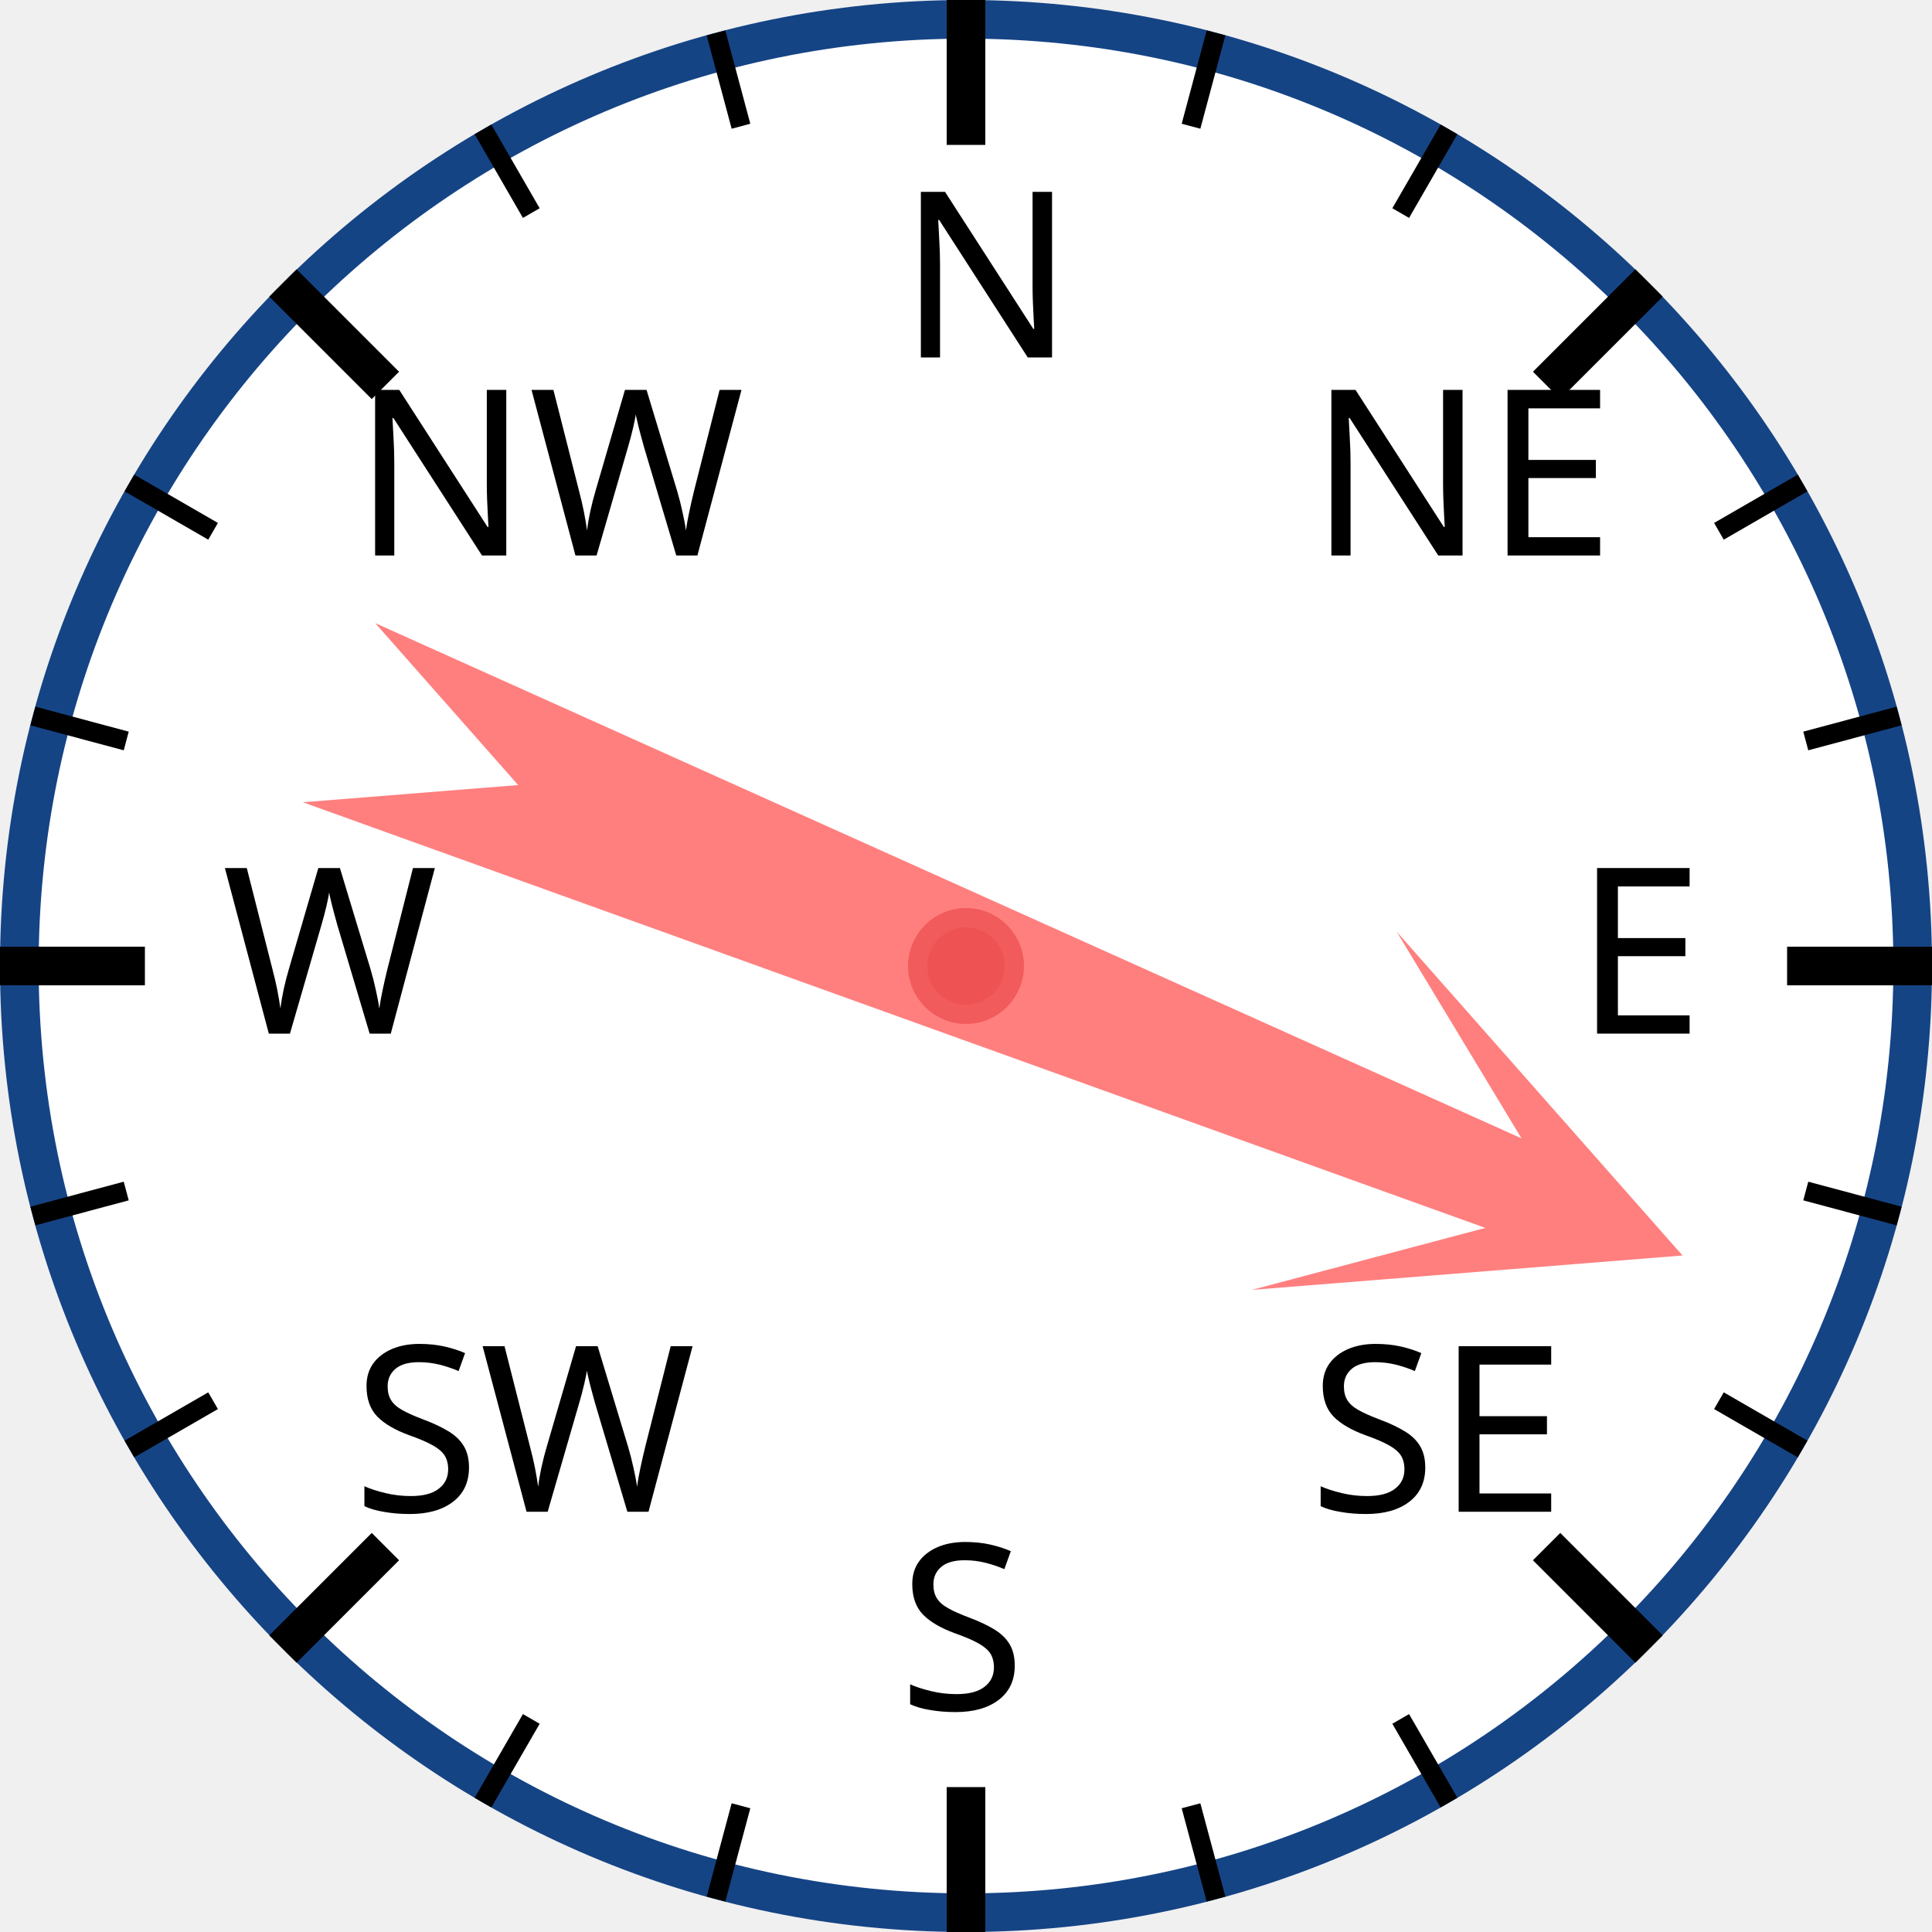
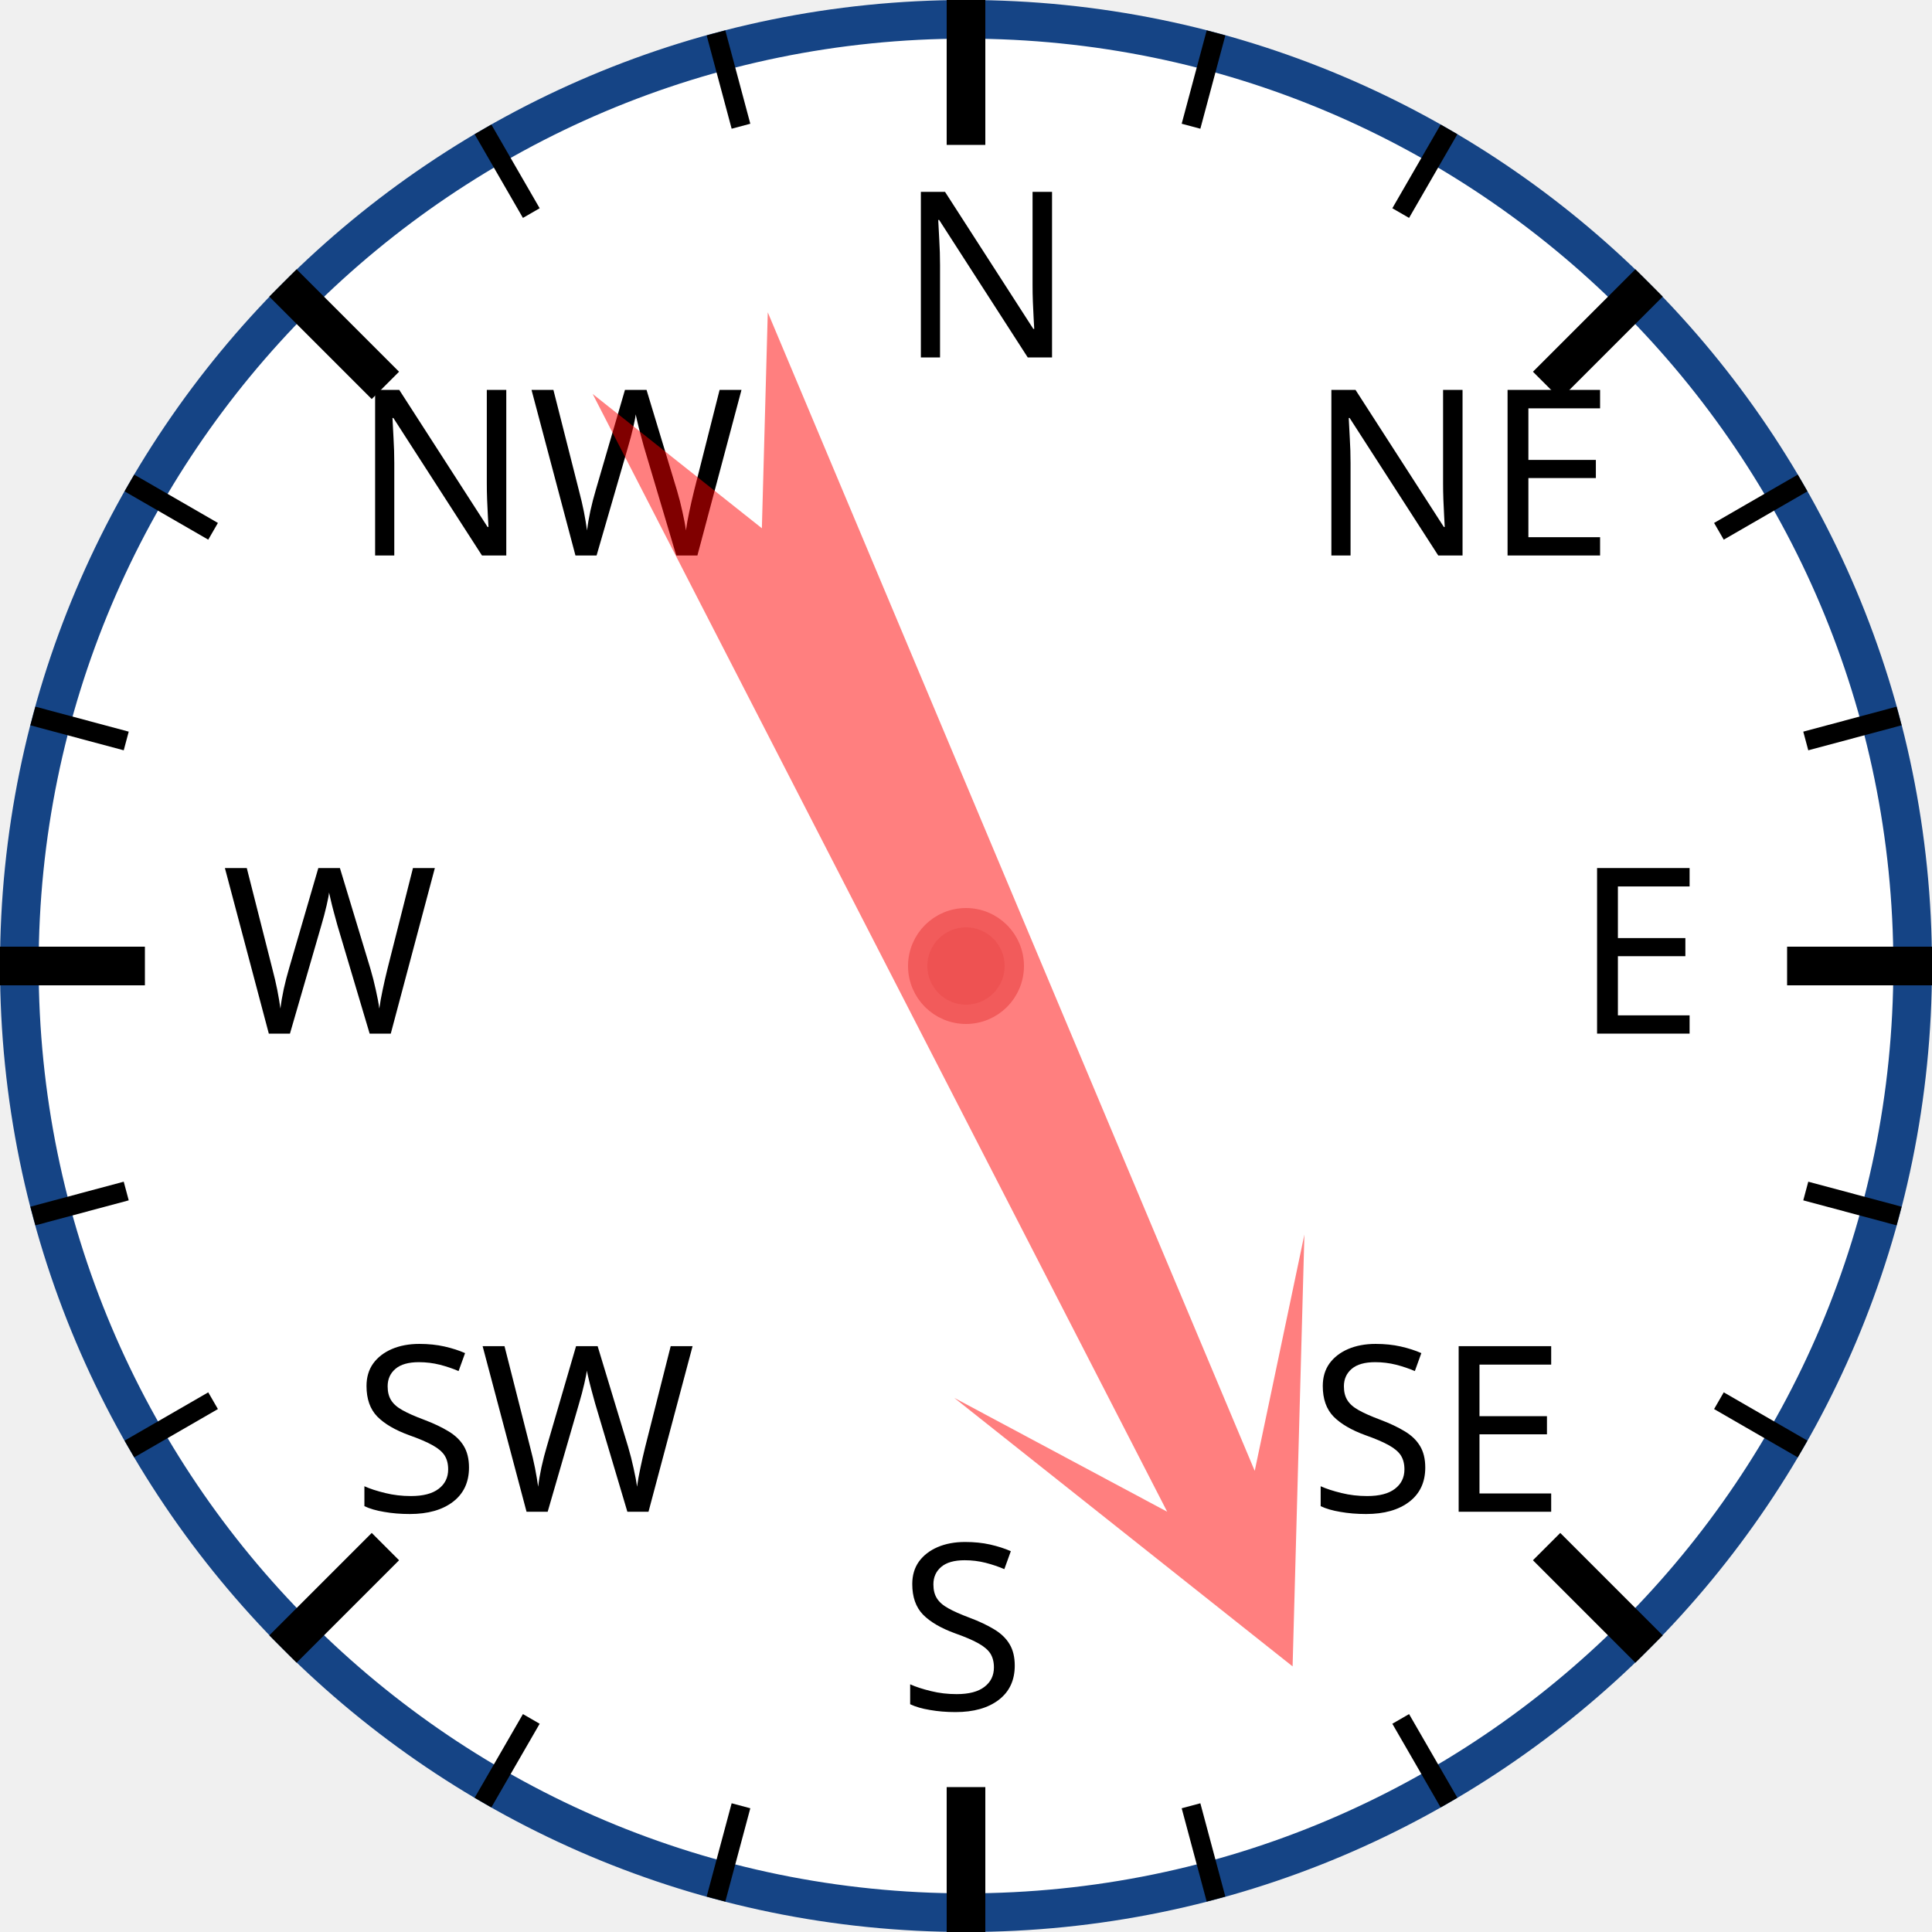
<svg xmlns="http://www.w3.org/2000/svg" width="120px" height="120px" viewBox="0 0 200 200">
  <circle cx="100" cy="100" r="98" style="fill: white; stroke: #154485; stroke-width: 4;" />
  <text x="93.0" y="37.0" style="font-family: sans-serif; font-size: 18pt;">N</text>
  <line x1="100.0" y1="0.0" x2="100.0" y2="15.0" style="stroke: black; stroke-width: 4;" />
  <line x1="74.118" y1="3.407" x2="76.706" y2="13.067" style="stroke: black; stroke-width: 2;" />
  <line x1="50" y1="13.397" x2="55" y2="22.058" style="stroke: black; stroke-width: 2;" />
  <text x="36.503" y="57.503" style="font-family: sans-serif; font-size: 18pt;">NW</text>
  <line x1="29.289" y1="29.289" x2="39.896" y2="39.896" style="stroke: black; stroke-width: 4;" />
  <line x1="13.397" y1="50" x2="22.058" y2="55" style="stroke: black; stroke-width: 2;" />
  <line x1="3.407" y1="74.118" x2="13.067" y2="76.706" style="stroke: black; stroke-width: 2;" />
  <text x="23.0" y="107.0" style="font-family: sans-serif; font-size: 18pt;">W</text>
  <line x1="0.0" y1="100.0" x2="15.0" y2="100.0" style="stroke: black; stroke-width: 4;" />
  <line x1="3.407" y1="125.882" x2="13.067" y2="123.294" style="stroke: black; stroke-width: 2;" />
  <line x1="13.397" y1="150" x2="22.058" y2="145" style="stroke: black; stroke-width: 2;" />
  <text x="36.503" y="156.497" style="font-family: sans-serif; font-size: 18pt;">SW</text>
  <line x1="29.289" y1="170.711" x2="39.896" y2="160.104" style="stroke: black; stroke-width: 4;" />
  <line x1="50" y1="186.603" x2="55" y2="177.942" style="stroke: black; stroke-width: 2;" />
  <line x1="74.118" y1="196.593" x2="76.706" y2="186.933" style="stroke: black; stroke-width: 2;" />
  <text x="93" y="177.0" style="font-family: sans-serif; font-size: 18pt;">S</text>
  <line x1="100" y1="200.0" x2="100" y2="185.0" style="stroke: black; stroke-width: 4;" />
  <line x1="125.882" y1="196.593" x2="123.294" y2="186.933" style="stroke: black; stroke-width: 2;" />
  <line x1="150.0" y1="186.603" x2="145.0" y2="177.942" style="stroke: black; stroke-width: 2;" />
  <text x="135.497" y="156.497" style="font-family: sans-serif; font-size: 18pt;">SE</text>
  <line x1="170.711" y1="170.711" x2="160.104" y2="160.104" style="stroke: black; stroke-width: 4;" />
  <line x1="186.603" y1="150" x2="177.942" y2="145" style="stroke: black; stroke-width: 2;" />
  <line x1="196.593" y1="125.882" x2="186.933" y2="123.294" style="stroke: black; stroke-width: 2;" />
  <text x="163.0" y="107" style="font-family: sans-serif; font-size: 18pt;">E</text>
  <line x1="200.0" y1="100" x2="185.0" y2="100" style="stroke: black; stroke-width: 4;" />
  <line x1="196.593" y1="74.118" x2="186.933" y2="76.706" style="stroke: black; stroke-width: 2;" />
  <line x1="186.603" y1="50" x2="177.942" y2="55" style="stroke: black; stroke-width: 2;" />
  <text x="135.497" y="57.503" style="font-family: sans-serif; font-size: 18pt;">NE</text>
  <line x1="170.711" y1="29.289" x2="160.104" y2="39.896" style="stroke: black; stroke-width: 4;" />
  <line x1="150" y1="13.397" x2="145" y2="22.058" style="stroke: black; stroke-width: 2;" />
  <line x1="125.882" y1="3.407" x2="123.294" y2="13.067" style="stroke: black; stroke-width: 2;" />
-   <polygon points="100 20 120 60 105 40 110 170 100 150 90 170 95 40 80 60" style="fill: red; fill-opacity: 0.5;" transform="rotate(112,100,100)" />
+   <polygon points="100 20 120 60 105 40 110 170 100 150 90 170 95 40 80 60" style="fill: red; fill-opacity: 0.5;" transform="rotate(155,100,100)" />
  <circle cx="100" cy="100" r="5" style="fill: #EE5252; stroke: #F25B5B; stroke-width: 2;" />
</svg>
